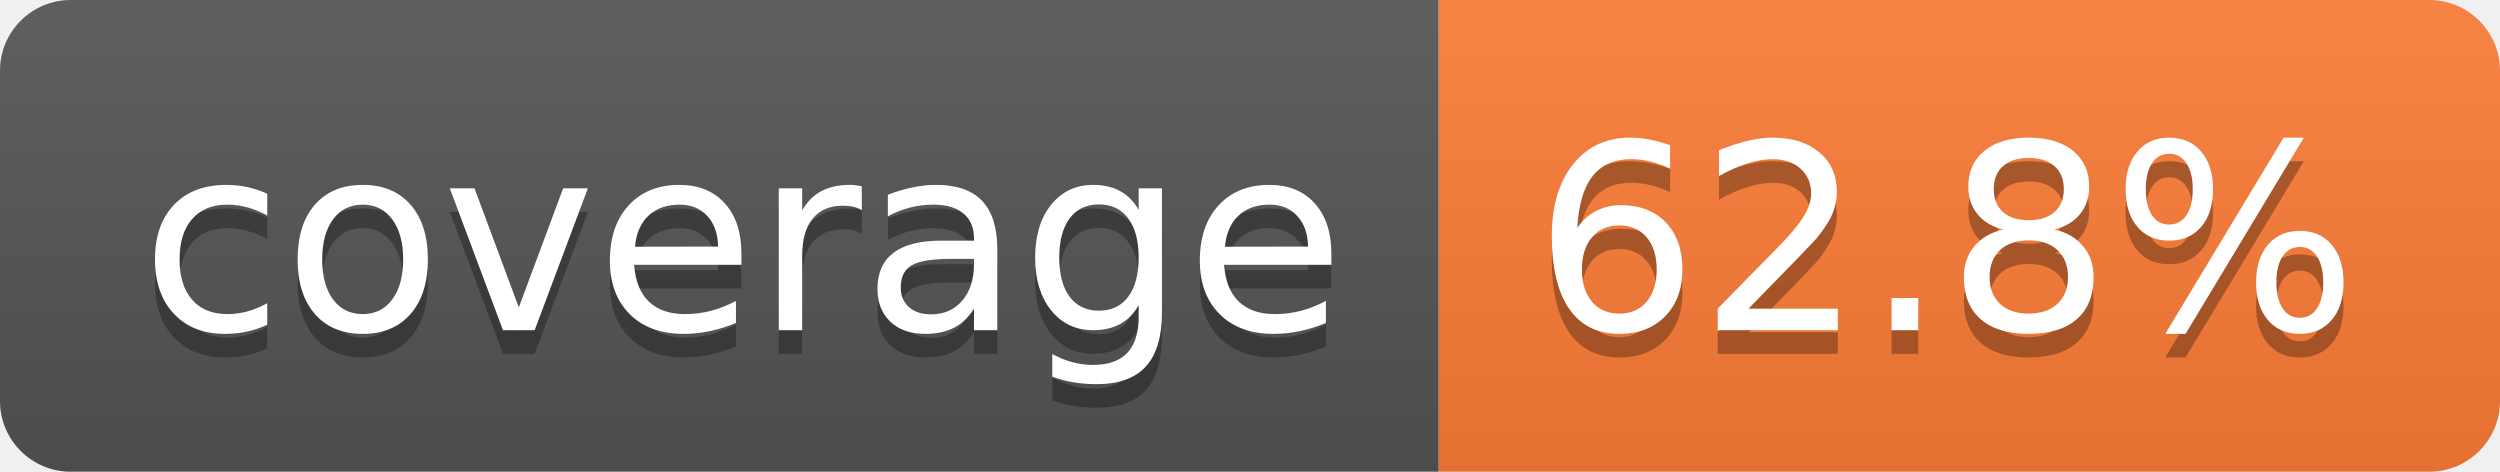
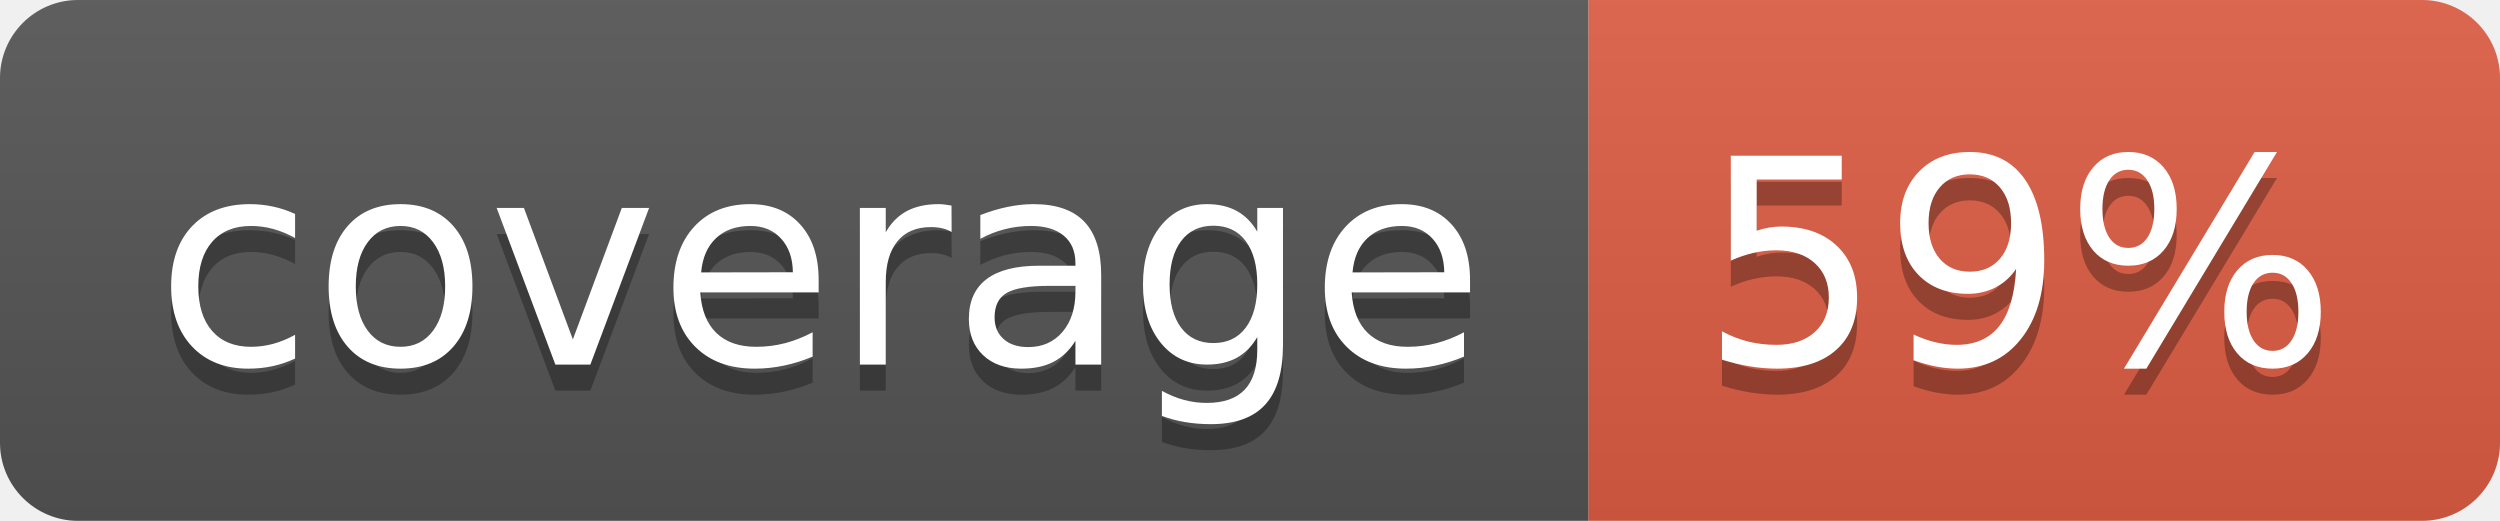
- <svg xmlns="http://www.w3.org/2000/svg" width="106" height="20" role="img" aria-label="coverage: 62.8%">
+ <svg xmlns="http://www.w3.org/2000/svg" width="96" height="20" role="img" aria-label="coverage: 59%">
  <linearGradient id="s" x2="0" y2="100%">
    <stop offset="0" stop-color="#bbb" stop-opacity=".1" />
    <stop offset="1" stop-opacity=".1" />
  </linearGradient>
  <clipPath id="r">
-     <rect width="106" height="20" rx="3" fill="#fff" />
+     <rect width="96" height="20" rx="3" fill="#fff" />
  </clipPath>
  <g clip-path="url(#r)">
    <rect width="61" height="20" fill="#555" />
-     <rect x="61" width="45" height="20" fill="#fe7d37" />
-     <rect width="106" height="20" fill="url(#s)" />
+     <rect x="61" width="35" height="20" fill="#e05d44" />
+     <rect width="96" height="20" fill="url(#s)" />
  </g>
  <g fill="#fff" text-anchor="middle" font-family="Verdana,Geneva,DejaVu Sans,sans-serif" text-rendering="geometricPrecision" font-size="110">
    <text aria-hidden="true" x="315" y="150" fill="#010101" fill-opacity=".3" transform="scale(.1)" textLength="510">coverage</text>
    <text x="315" y="140" transform="scale(.1)" fill="#fff" textLength="510">coverage</text>
-     <text aria-hidden="true" x="825" y="150" fill="#010101" fill-opacity=".3" transform="scale(.1)" textLength="350">62.8%</text>
-     <text x="825" y="140" transform="scale(.1)" fill="#fff" textLength="350">62.8%</text>
+     <text aria-hidden="true" x="775" y="150" fill="#010101" fill-opacity=".3" transform="scale(.1)" textLength="245">59%</text>
+     <text x="775" y="140" transform="scale(.1)" fill="#fff" textLength="245">59%</text>
  </g>
</svg>
